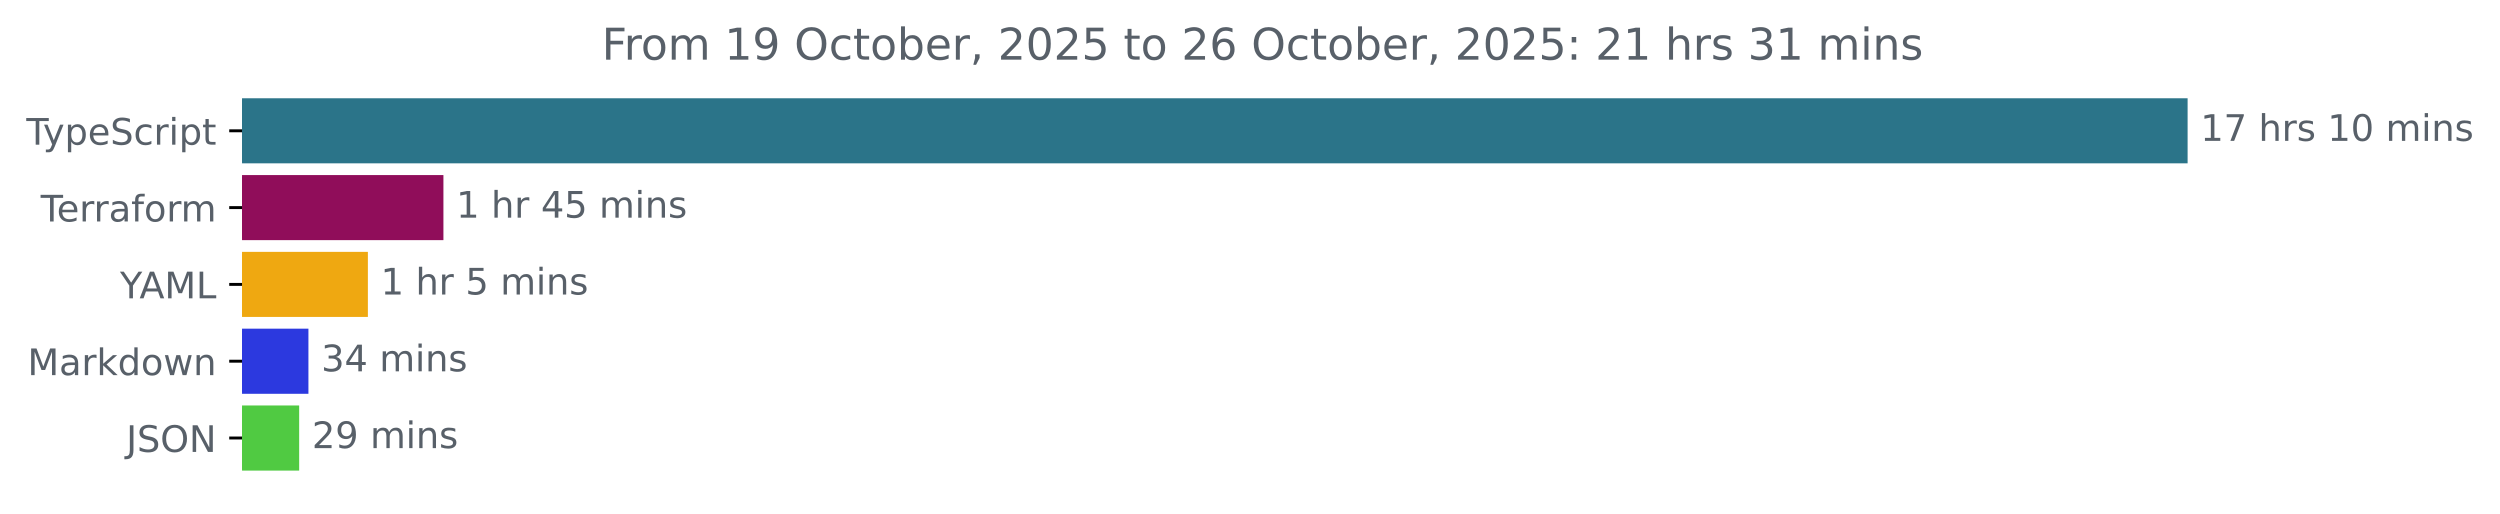
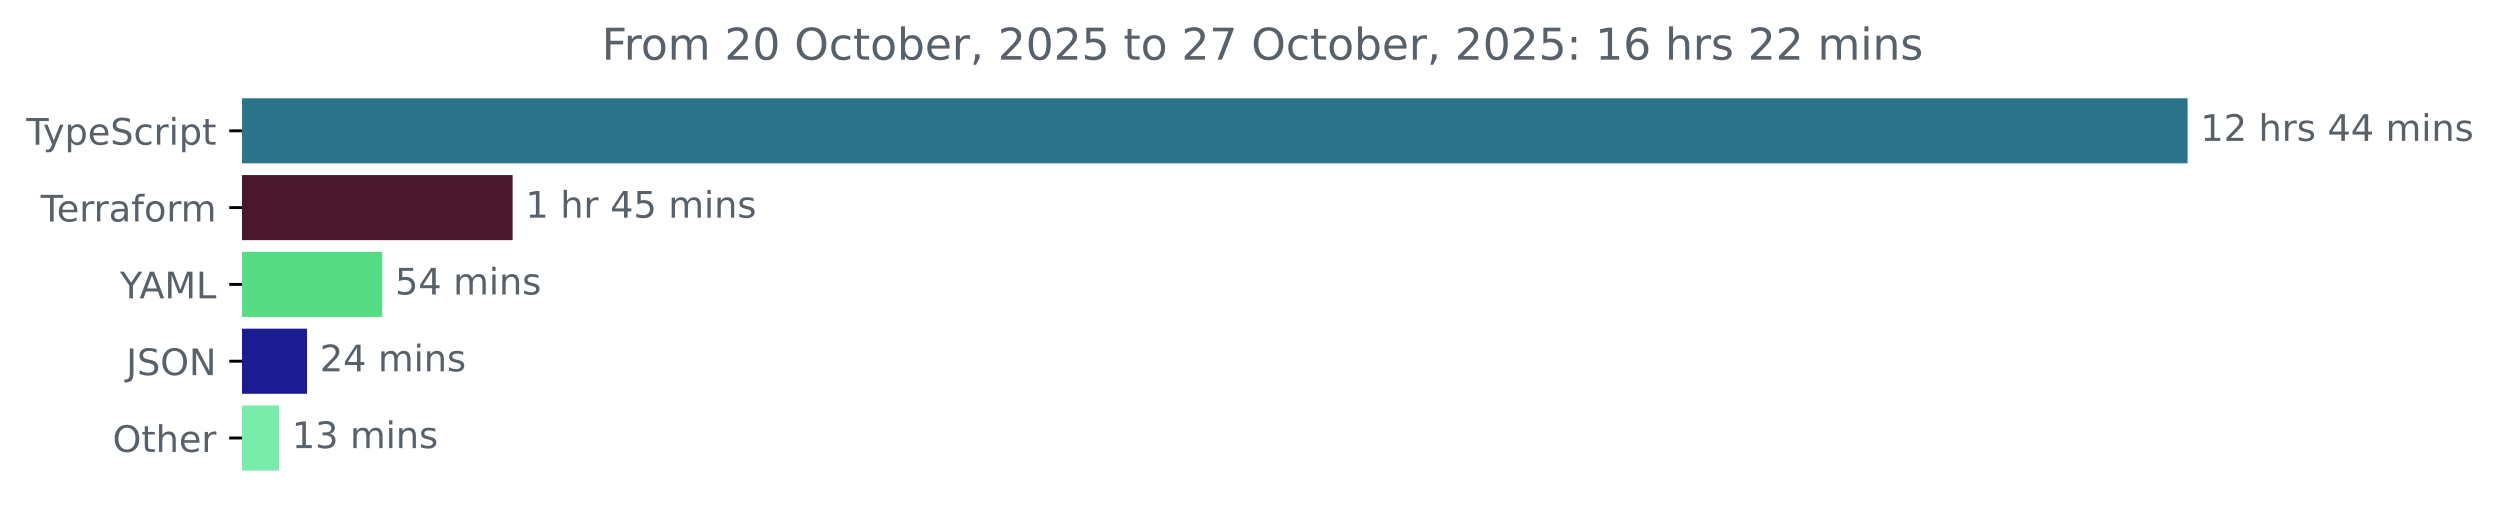
<svg xmlns="http://www.w3.org/2000/svg" xmlns:xlink="http://www.w3.org/1999/xlink" width="683.507pt" height="140.398pt" viewBox="0 0 683.507 140.398" version="1.1">
  <defs>
    <style type="text/css">*{stroke-linejoin: round; stroke-linecap: butt}</style>
  </defs>
  <g id="figure_1">
    <g id="patch_1">
      <path d="M -0 140.398  L 683.507 140.398  L 683.507 0  L -0 0  L -0 140.398  z " style="fill: none" />
    </g>
    <g id="axes_1">
      <g id="patch_2">
-         <path d="M 66.17 27.358  L 597.599 27.358  L 597.599 44.158  L 66.17 44.158  z " clip-path="url(#pbbe1888e50)" style="fill: #2b7489; stroke: #2b7489; stroke-linejoin: miter" />
+         <path d="M 66.17 27.358  L 597.599 27.358  L 597.599 44.158  L 66.17 44.158  z " clip-path="url(#pacf6add6d1)" style="fill: #2b7489; stroke: #2b7489; stroke-linejoin: miter" />
      </g>
      <g id="patch_3">
-         <path d="M 66.17 48.358  L 120.732 48.358  L 120.732 65.158  L 66.17 65.158  z " clip-path="url(#pbbe1888e50)" style="fill: #900d5a; stroke: #900d5a; stroke-linejoin: miter" />
+         <path d="M 66.17 48.358  L 139.659 48.358  L 139.659 65.158  L 66.17 65.158  z " clip-path="url(#pacf6add6d1)" style="fill: #4a182c; stroke: #4a182c; stroke-linejoin: miter" />
      </g>
      <g id="patch_4">
-         <path d="M 66.17 69.358  L 100.08 69.358  L 100.08 86.158  L 66.17 86.158  z " clip-path="url(#pbbe1888e50)" style="fill: #efa811; stroke: #efa811; stroke-linejoin: miter" />
+         <path d="M 66.17 69.358  L 104.008 69.358  L 104.008 86.158  L 66.17 86.158  z " clip-path="url(#pacf6add6d1)" style="fill: #57dc86; stroke: #57dc86; stroke-linejoin: miter" />
      </g>
      <g id="patch_5">
-         <path d="M 66.17 90.358  L 83.825 90.358  L 83.825 107.158  L 66.17 107.158  z " clip-path="url(#pbbe1888e50)" style="fill: #2c39df; stroke: #2c39df; stroke-linejoin: miter" />
+         <path d="M 66.17 90.358  L 83.45 90.358  L 83.45 107.158  L 66.17 107.158  z " clip-path="url(#pacf6add6d1)" style="fill: #1b1b92; stroke: #1b1b92; stroke-linejoin: miter" />
      </g>
      <g id="patch_6">
-         <path d="M 66.17 111.358  L 81.293 111.358  L 81.293 128.158  L 66.17 128.158  z " clip-path="url(#pbbe1888e50)" style="fill: #50ca42; stroke: #50ca42; stroke-linejoin: miter" />
+         <path d="M 66.17 111.358  L 75.8 111.358  L 75.8 128.158  L 66.17 128.158  z " clip-path="url(#pacf6add6d1)" style="fill: #79ecab; stroke: #79ecab; stroke-linejoin: miter" />
      </g>
      <g id="matplotlib.axis_1" />
      <g id="matplotlib.axis_2">
        <g id="ytick_1">
          <g id="line2d_1">
            <defs>
-               <path id="m0bee5579f5" d="M 0 0  L -3.5 0  " style="stroke: #000000; stroke-width: 0.8" />
+               <path id="m9259fe797d" d="M 0 0  L -3.5 0  " style="stroke: #000000; stroke-width: 0.8" />
            </defs>
            <g>
-               <use xlink:href="#m0bee5579f5" x="66.17" y="35.758" style="stroke: #000000; stroke-width: 0.8" />
+               <use xlink:href="#m9259fe797d" x="66.17" y="35.758" style="stroke: #000000; stroke-width: 0.8" />
            </g>
          </g>
          <g id="text_1">
            <g style="fill: #586069" transform="translate(7.2 39.55734) scale(0.1 -0.1)">
              <defs>
                <path id="DejaVuSans-54" d="M -19 4666  L 3928 4666  L 3928 4134  L 2272 4134  L 2272 0  L 1638 0  L 1638 4134  L -19 4134  L -19 4666  z " transform="scale(0.015625)" />
                <path id="DejaVuSans-79" d="M 2059 -325  Q 1816 -950 1584 -1140  Q 1353 -1331 966 -1331  L 506 -1331  L 506 -850  L 844 -850  Q 1081 -850 1212 -737  Q 1344 -625 1503 -206  L 1606 56  L 191 3500  L 800 3500  L 1894 763  L 2988 3500  L 3597 3500  L 2059 -325  z " transform="scale(0.015625)" />
                <path id="DejaVuSans-70" d="M 1159 525  L 1159 -1331  L 581 -1331  L 581 3500  L 1159 3500  L 1159 2969  Q 1341 3281 1617 3432  Q 1894 3584 2278 3584  Q 2916 3584 3314 3078  Q 3713 2572 3713 1747  Q 3713 922 3314 415  Q 2916 -91 2278 -91  Q 1894 -91 1617 61  Q 1341 213 1159 525  z M 3116 1747  Q 3116 2381 2855 2742  Q 2594 3103 2138 3103  Q 1681 3103 1420 2742  Q 1159 2381 1159 1747  Q 1159 1113 1420 752  Q 1681 391 2138 391  Q 2594 391 2855 752  Q 3116 1113 3116 1747  z " transform="scale(0.015625)" />
                <path id="DejaVuSans-65" d="M 3597 1894  L 3597 1613  L 953 1613  Q 991 1019 1311 708  Q 1631 397 2203 397  Q 2534 397 2845 478  Q 3156 559 3463 722  L 3463 178  Q 3153 47 2828 -22  Q 2503 -91 2169 -91  Q 1331 -91 842 396  Q 353 884 353 1716  Q 353 2575 817 3079  Q 1281 3584 2069 3584  Q 2775 3584 3186 3129  Q 3597 2675 3597 1894  z M 3022 2063  Q 3016 2534 2758 2815  Q 2500 3097 2075 3097  Q 1594 3097 1305 2825  Q 1016 2553 972 2059  L 3022 2063  z " transform="scale(0.015625)" />
                <path id="DejaVuSans-53" d="M 3425 4513  L 3425 3897  Q 3066 4069 2747 4153  Q 2428 4238 2131 4238  Q 1616 4238 1336 4038  Q 1056 3838 1056 3469  Q 1056 3159 1242 3001  Q 1428 2844 1947 2747  L 2328 2669  Q 3034 2534 3370 2195  Q 3706 1856 3706 1288  Q 3706 609 3251 259  Q 2797 -91 1919 -91  Q 1588 -91 1214 -16  Q 841 59 441 206  L 441 856  Q 825 641 1194 531  Q 1563 422 1919 422  Q 2459 422 2753 634  Q 3047 847 3047 1241  Q 3047 1584 2836 1778  Q 2625 1972 2144 2069  L 1759 2144  Q 1053 2284 737 2584  Q 422 2884 422 3419  Q 422 4038 858 4394  Q 1294 4750 2059 4750  Q 2388 4750 2728 4690  Q 3069 4631 3425 4513  z " transform="scale(0.015625)" />
                <path id="DejaVuSans-63" d="M 3122 3366  L 3122 2828  Q 2878 2963 2633 3030  Q 2388 3097 2138 3097  Q 1578 3097 1268 2742  Q 959 2388 959 1747  Q 959 1106 1268 751  Q 1578 397 2138 397  Q 2388 397 2633 464  Q 2878 531 3122 666  L 3122 134  Q 2881 22 2623 -34  Q 2366 -91 2075 -91  Q 1284 -91 818 406  Q 353 903 353 1747  Q 353 2603 823 3093  Q 1294 3584 2113 3584  Q 2378 3584 2631 3529  Q 2884 3475 3122 3366  z " transform="scale(0.015625)" />
                <path id="DejaVuSans-72" d="M 2631 2963  Q 2534 3019 2420 3045  Q 2306 3072 2169 3072  Q 1681 3072 1420 2755  Q 1159 2438 1159 1844  L 1159 0  L 581 0  L 581 3500  L 1159 3500  L 1159 2956  Q 1341 3275 1631 3429  Q 1922 3584 2338 3584  Q 2397 3584 2469 3576  Q 2541 3569 2628 3553  L 2631 2963  z " transform="scale(0.015625)" />
                <path id="DejaVuSans-69" d="M 603 3500  L 1178 3500  L 1178 0  L 603 0  L 603 3500  z M 603 4863  L 1178 4863  L 1178 4134  L 603 4134  L 603 4863  z " transform="scale(0.015625)" />
                <path id="DejaVuSans-74" d="M 1172 4494  L 1172 3500  L 2356 3500  L 2356 3053  L 1172 3053  L 1172 1153  Q 1172 725 1289 603  Q 1406 481 1766 481  L 2356 481  L 2356 0  L 1766 0  Q 1100 0 847 248  Q 594 497 594 1153  L 594 3053  L 172 3053  L 172 3500  L 594 3500  L 594 4494  L 1172 4494  z " transform="scale(0.015625)" />
              </defs>
              <use xlink:href="#DejaVuSans-54" />
              <use xlink:href="#DejaVuSans-79" x="45.459" />
              <use xlink:href="#DejaVuSans-70" x="104.639" />
              <use xlink:href="#DejaVuSans-65" x="168.115" />
              <use xlink:href="#DejaVuSans-53" x="229.639" />
              <use xlink:href="#DejaVuSans-63" x="293.115" />
              <use xlink:href="#DejaVuSans-72" x="348.096" />
              <use xlink:href="#DejaVuSans-69" x="389.209" />
              <use xlink:href="#DejaVuSans-70" x="416.992" />
              <use xlink:href="#DejaVuSans-74" x="480.469" />
            </g>
          </g>
        </g>
        <g id="ytick_2">
          <g id="line2d_2">
            <g>
-               <use xlink:href="#m0bee5579f5" x="66.17" y="56.758" style="stroke: #000000; stroke-width: 0.8" />
+               <use xlink:href="#m9259fe797d" x="66.17" y="56.758" style="stroke: #000000; stroke-width: 0.8" />
            </g>
          </g>
          <g id="text_2">
            <g style="fill: #586069" transform="translate(11.11875 60.55734) scale(0.1 -0.1)">
              <defs>
                <path id="DejaVuSans-61" d="M 2194 1759  Q 1497 1759 1228 1600  Q 959 1441 959 1056  Q 959 750 1161 570  Q 1363 391 1709 391  Q 2188 391 2477 730  Q 2766 1069 2766 1631  L 2766 1759  L 2194 1759  z M 3341 1997  L 3341 0  L 2766 0  L 2766 531  Q 2569 213 2275 61  Q 1981 -91 1556 -91  Q 1019 -91 701 211  Q 384 513 384 1019  Q 384 1609 779 1909  Q 1175 2209 1959 2209  L 2766 2209  L 2766 2266  Q 2766 2663 2505 2880  Q 2244 3097 1772 3097  Q 1472 3097 1187 3025  Q 903 2953 641 2809  L 641 3341  Q 956 3463 1253 3523  Q 1550 3584 1831 3584  Q 2591 3584 2966 3190  Q 3341 2797 3341 1997  z " transform="scale(0.015625)" />
                <path id="DejaVuSans-66" d="M 2375 4863  L 2375 4384  L 1825 4384  Q 1516 4384 1395 4259  Q 1275 4134 1275 3809  L 1275 3500  L 2222 3500  L 2222 3053  L 1275 3053  L 1275 0  L 697 0  L 697 3053  L 147 3053  L 147 3500  L 697 3500  L 697 3744  Q 697 4328 969 4595  Q 1241 4863 1831 4863  L 2375 4863  z " transform="scale(0.015625)" />
                <path id="DejaVuSans-6f" d="M 1959 3097  Q 1497 3097 1228 2736  Q 959 2375 959 1747  Q 959 1119 1226 758  Q 1494 397 1959 397  Q 2419 397 2687 759  Q 2956 1122 2956 1747  Q 2956 2369 2687 2733  Q 2419 3097 1959 3097  z M 1959 3584  Q 2709 3584 3137 3096  Q 3566 2609 3566 1747  Q 3566 888 3137 398  Q 2709 -91 1959 -91  Q 1206 -91 779 398  Q 353 888 353 1747  Q 353 2609 779 3096  Q 1206 3584 1959 3584  z " transform="scale(0.015625)" />
                <path id="DejaVuSans-6d" d="M 3328 2828  Q 3544 3216 3844 3400  Q 4144 3584 4550 3584  Q 5097 3584 5394 3201  Q 5691 2819 5691 2113  L 5691 0  L 5113 0  L 5113 2094  Q 5113 2597 4934 2840  Q 4756 3084 4391 3084  Q 3944 3084 3684 2787  Q 3425 2491 3425 1978  L 3425 0  L 2847 0  L 2847 2094  Q 2847 2600 2669 2842  Q 2491 3084 2119 3084  Q 1678 3084 1418 2786  Q 1159 2488 1159 1978  L 1159 0  L 581 0  L 581 3500  L 1159 3500  L 1159 2956  Q 1356 3278 1631 3431  Q 1906 3584 2284 3584  Q 2666 3584 2933 3390  Q 3200 3197 3328 2828  z " transform="scale(0.015625)" />
              </defs>
              <use xlink:href="#DejaVuSans-54" />
              <use xlink:href="#DejaVuSans-65" x="44.084" />
              <use xlink:href="#DejaVuSans-72" x="105.607" />
              <use xlink:href="#DejaVuSans-72" x="144.971" />
              <use xlink:href="#DejaVuSans-61" x="186.084" />
              <use xlink:href="#DejaVuSans-66" x="247.363" />
              <use xlink:href="#DejaVuSans-6f" x="282.568" />
              <use xlink:href="#DejaVuSans-72" x="343.75" />
              <use xlink:href="#DejaVuSans-6d" x="383.113" />
            </g>
          </g>
        </g>
        <g id="ytick_3">
          <g id="line2d_3">
            <g>
-               <use xlink:href="#m0bee5579f5" x="66.17" y="77.758" style="stroke: #000000; stroke-width: 0.8" />
+               <use xlink:href="#m9259fe797d" x="66.17" y="77.758" style="stroke: #000000; stroke-width: 0.8" />
            </g>
          </g>
          <g id="text_3">
            <g style="fill: #586069" transform="translate(32.79688 81.55734) scale(0.1 -0.1)">
              <defs>
                <path id="DejaVuSans-59" d="M -13 4666  L 666 4666  L 1959 2747  L 3244 4666  L 3922 4666  L 2272 2222  L 2272 0  L 1638 0  L 1638 2222  L -13 4666  z " transform="scale(0.015625)" />
                <path id="DejaVuSans-41" d="M 2188 4044  L 1331 1722  L 3047 1722  L 2188 4044  z M 1831 4666  L 2547 4666  L 4325 0  L 3669 0  L 3244 1197  L 1141 1197  L 716 0  L 50 0  L 1831 4666  z " transform="scale(0.015625)" />
                <path id="DejaVuSans-4d" d="M 628 4666  L 1569 4666  L 2759 1491  L 3956 4666  L 4897 4666  L 4897 0  L 4281 0  L 4281 4097  L 3078 897  L 2444 897  L 1241 4097  L 1241 0  L 628 0  L 628 4666  z " transform="scale(0.015625)" />
                <path id="DejaVuSans-4c" d="M 628 4666  L 1259 4666  L 1259 531  L 3531 531  L 3531 0  L 628 0  L 628 4666  z " transform="scale(0.015625)" />
              </defs>
              <use xlink:href="#DejaVuSans-59" />
              <use xlink:href="#DejaVuSans-41" x="53.334" />
              <use xlink:href="#DejaVuSans-4d" x="121.742" />
              <use xlink:href="#DejaVuSans-4c" x="208.021" />
            </g>
          </g>
        </g>
        <g id="ytick_4">
          <g id="line2d_4">
            <g>
-               <use xlink:href="#m0bee5579f5" x="66.17" y="98.758" style="stroke: #000000; stroke-width: 0.8" />
+               <use xlink:href="#m9259fe797d" x="66.17" y="98.758" style="stroke: #000000; stroke-width: 0.8" />
            </g>
          </g>
          <g id="text_4">
-             <g style="fill: #586069" transform="translate(7.529688 102.5573) scale(0.1 -0.1)">
-               <defs>
-                 <path id="DejaVuSans-6b" d="M 581 4863  L 1159 4863  L 1159 1991  L 2875 3500  L 3609 3500  L 1753 1863  L 3688 0  L 2938 0  L 1159 1709  L 1159 0  L 581 0  L 581 4863  z " transform="scale(0.015625)" />
-                 <path id="DejaVuSans-64" d="M 2906 2969  L 2906 4863  L 3481 4863  L 3481 0  L 2906 0  L 2906 525  Q 2725 213 2448 61  Q 2172 -91 1784 -91  Q 1150 -91 751 415  Q 353 922 353 1747  Q 353 2572 751 3078  Q 1150 3584 1784 3584  Q 2172 3584 2448 3432  Q 2725 3281 2906 2969  z M 947 1747  Q 947 1113 1208 752  Q 1469 391 1925 391  Q 2381 391 2643 752  Q 2906 1113 2906 1747  Q 2906 2381 2643 2742  Q 2381 3103 1925 3103  Q 1469 3103 1208 2742  Q 947 2381 947 1747  z " transform="scale(0.015625)" />
-                 <path id="DejaVuSans-77" d="M 269 3500  L 844 3500  L 1563 769  L 2278 3500  L 2956 3500  L 3675 769  L 4391 3500  L 4966 3500  L 4050 0  L 3372 0  L 2619 2869  L 1863 0  L 1184 0  L 269 3500  z " transform="scale(0.015625)" />
-                 <path id="DejaVuSans-6e" d="M 3513 2113  L 3513 0  L 2938 0  L 2938 2094  Q 2938 2591 2744 2837  Q 2550 3084 2163 3084  Q 1697 3084 1428 2787  Q 1159 2491 1159 1978  L 1159 0  L 581 0  L 581 3500  L 1159 3500  L 1159 2956  Q 1366 3272 1645 3428  Q 1925 3584 2291 3584  Q 2894 3584 3203 3211  Q 3513 2838 3513 2113  z " transform="scale(0.015625)" />
-               </defs>
-               <use xlink:href="#DejaVuSans-4d" />
-               <use xlink:href="#DejaVuSans-61" x="86.279" />
-               <use xlink:href="#DejaVuSans-72" x="147.559" />
-               <use xlink:href="#DejaVuSans-6b" x="188.672" />
-               <use xlink:href="#DejaVuSans-64" x="246.582" />
-               <use xlink:href="#DejaVuSans-6f" x="310.059" />
-               <use xlink:href="#DejaVuSans-77" x="371.24" />
-               <use xlink:href="#DejaVuSans-6e" x="453.027" />
-             </g>
-           </g>
-         </g>
-         <g id="ytick_5">
-           <g id="line2d_5">
-             <g>
-               <use xlink:href="#m0bee5579f5" x="66.17" y="119.758" style="stroke: #000000; stroke-width: 0.8" />
-             </g>
-           </g>
-           <g id="text_5">
-             <g style="fill: #586069" transform="translate(34.51875 123.5573) scale(0.1 -0.1)">
+             <g style="fill: #586069" transform="translate(34.51875 102.5573) scale(0.1 -0.1)">
              <defs>
                <path id="DejaVuSans-4a" d="M 628 4666  L 1259 4666  L 1259 325  Q 1259 -519 939 -900  Q 619 -1281 -91 -1281  L -331 -1281  L -331 -750  L -134 -750  Q 284 -750 456 -515  Q 628 -281 628 325  L 628 4666  z " transform="scale(0.015625)" />
                <path id="DejaVuSans-4f" d="M 2522 4238  Q 1834 4238 1429 3725  Q 1025 3213 1025 2328  Q 1025 1447 1429 934  Q 1834 422 2522 422  Q 3209 422 3611 934  Q 4013 1447 4013 2328  Q 4013 3213 3611 3725  Q 3209 4238 2522 4238  z M 2522 4750  Q 3503 4750 4090 4092  Q 4678 3434 4678 2328  Q 4678 1225 4090 567  Q 3503 -91 2522 -91  Q 1538 -91 948 565  Q 359 1222 359 2328  Q 359 3434 948 4092  Q 1538 4750 2522 4750  z " transform="scale(0.015625)" />
                <path id="DejaVuSans-4e" d="M 628 4666  L 1478 4666  L 3547 763  L 3547 4666  L 4159 4666  L 4159 0  L 3309 0  L 1241 3903  L 1241 0  L 628 0  L 628 4666  z " transform="scale(0.015625)" />
              </defs>
              <use xlink:href="#DejaVuSans-4a" />
              <use xlink:href="#DejaVuSans-53" x="29.492" />
              <use xlink:href="#DejaVuSans-4f" x="92.969" />
              <use xlink:href="#DejaVuSans-4e" x="171.68" />
            </g>
          </g>
        </g>
+         <g id="ytick_5">
+           <g id="line2d_5">
+             <g>
+               <use xlink:href="#m9259fe797d" x="66.17" y="119.758" style="stroke: #000000; stroke-width: 0.8" />
+             </g>
+           </g>
+           <g id="text_5">
+             <g style="fill: #586069" transform="translate(30.77656 123.5573) scale(0.1 -0.1)">
+               <defs>
+                 <path id="DejaVuSans-68" d="M 3513 2113  L 3513 0  L 2938 0  L 2938 2094  Q 2938 2591 2744 2837  Q 2550 3084 2163 3084  Q 1697 3084 1428 2787  Q 1159 2491 1159 1978  L 1159 0  L 581 0  L 581 4863  L 1159 4863  L 1159 2956  Q 1366 3272 1645 3428  Q 1925 3584 2291 3584  Q 2894 3584 3203 3211  Q 3513 2838 3513 2113  z " transform="scale(0.015625)" />
+               </defs>
+               <use xlink:href="#DejaVuSans-4f" />
+               <use xlink:href="#DejaVuSans-74" x="78.711" />
+               <use xlink:href="#DejaVuSans-68" x="117.92" />
+               <use xlink:href="#DejaVuSans-65" x="181.299" />
+               <use xlink:href="#DejaVuSans-72" x="242.822" />
+             </g>
+           </g>
+         </g>
      </g>
      <g id="text_6">
        <g style="fill: #586069" transform="translate(601.5989 38.5175) scale(0.1 -0.1)">
          <defs>
            <path id="DejaVuSans-31" d="M 794 531  L 1825 531  L 1825 4091  L 703 3866  L 703 4441  L 1819 4666  L 2450 4666  L 2450 531  L 3481 531  L 3481 0  L 794 0  L 794 531  z " transform="scale(0.015625)" />
-             <path id="DejaVuSans-37" d="M 525 4666  L 3525 4666  L 3525 4397  L 1831 0  L 1172 0  L 2766 4134  L 525 4134  L 525 4666  z " transform="scale(0.015625)" />
+             <path id="DejaVuSans-32" d="M 1228 531  L 3431 531  L 3431 0  L 469 0  L 469 531  Q 828 903 1448 1529  Q 2069 2156 2228 2338  Q 2531 2678 2651 2914  Q 2772 3150 2772 3378  Q 2772 3750 2511 3984  Q 2250 4219 1831 4219  Q 1534 4219 1204 4116  Q 875 4013 500 3803  L 500 4441  Q 881 4594 1212 4672  Q 1544 4750 1819 4750  Q 2544 4750 2975 4387  Q 3406 4025 3406 3419  Q 3406 3131 3298 2873  Q 3191 2616 2906 2266  Q 2828 2175 2409 1742  Q 1991 1309 1228 531  z " transform="scale(0.015625)" />
            <path id="DejaVuSans-20" transform="scale(0.015625)" />
-             <path id="DejaVuSans-68" d="M 3513 2113  L 3513 0  L 2938 0  L 2938 2094  Q 2938 2591 2744 2837  Q 2550 3084 2163 3084  Q 1697 3084 1428 2787  Q 1159 2491 1159 1978  L 1159 0  L 581 0  L 581 4863  L 1159 4863  L 1159 2956  Q 1366 3272 1645 3428  Q 1925 3584 2291 3584  Q 2894 3584 3203 3211  Q 3513 2838 3513 2113  z " transform="scale(0.015625)" />
            <path id="DejaVuSans-73" d="M 2834 3397  L 2834 2853  Q 2591 2978 2328 3040  Q 2066 3103 1784 3103  Q 1356 3103 1142 2972  Q 928 2841 928 2578  Q 928 2378 1081 2264  Q 1234 2150 1697 2047  L 1894 2003  Q 2506 1872 2764 1633  Q 3022 1394 3022 966  Q 3022 478 2636 193  Q 2250 -91 1575 -91  Q 1294 -91 989 -36  Q 684 19 347 128  L 347 722  Q 666 556 975 473  Q 1284 391 1588 391  Q 1994 391 2212 530  Q 2431 669 2431 922  Q 2431 1156 2273 1281  Q 2116 1406 1581 1522  L 1381 1569  Q 847 1681 609 1914  Q 372 2147 372 2553  Q 372 3047 722 3315  Q 1072 3584 1716 3584  Q 2034 3584 2315 3537  Q 2597 3491 2834 3397  z " transform="scale(0.015625)" />
-             <path id="DejaVuSans-30" d="M 2034 4250  Q 1547 4250 1301 3770  Q 1056 3291 1056 2328  Q 1056 1369 1301 889  Q 1547 409 2034 409  Q 2525 409 2770 889  Q 3016 1369 3016 2328  Q 3016 3291 2770 3770  Q 2525 4250 2034 4250  z M 2034 4750  Q 2819 4750 3233 4129  Q 3647 3509 3647 2328  Q 3647 1150 3233 529  Q 2819 -91 2034 -91  Q 1250 -91 836 529  Q 422 1150 422 2328  Q 422 3509 836 4129  Q 1250 4750 2034 4750  z " transform="scale(0.015625)" />
+             <path id="DejaVuSans-34" d="M 2419 4116  L 825 1625  L 2419 1625  L 2419 4116  z M 2253 4666  L 3047 4666  L 3047 1625  L 3713 1625  L 3713 1100  L 3047 1100  L 3047 0  L 2419 0  L 2419 1100  L 313 1100  L 313 1709  L 2253 4666  z " transform="scale(0.015625)" />
+             <path id="DejaVuSans-6e" d="M 3513 2113  L 3513 0  L 2938 0  L 2938 2094  Q 2938 2591 2744 2837  Q 2550 3084 2163 3084  Q 1697 3084 1428 2787  Q 1159 2491 1159 1978  L 1159 0  L 581 0  L 581 3500  L 1159 3500  L 1159 2956  Q 1366 3272 1645 3428  Q 1925 3584 2291 3584  Q 2894 3584 3203 3211  Q 3513 2838 3513 2113  z " transform="scale(0.015625)" />
          </defs>
          <use xlink:href="#DejaVuSans-31" />
-           <use xlink:href="#DejaVuSans-37" x="63.623" />
+           <use xlink:href="#DejaVuSans-32" x="63.623" />
          <use xlink:href="#DejaVuSans-20" x="127.246" />
          <use xlink:href="#DejaVuSans-68" x="159.033" />
          <use xlink:href="#DejaVuSans-72" x="222.412" />
          <use xlink:href="#DejaVuSans-73" x="263.525" />
          <use xlink:href="#DejaVuSans-20" x="315.625" />
-           <use xlink:href="#DejaVuSans-31" x="347.412" />
-           <use xlink:href="#DejaVuSans-30" x="411.035" />
+           <use xlink:href="#DejaVuSans-34" x="347.412" />
+           <use xlink:href="#DejaVuSans-34" x="411.035" />
          <use xlink:href="#DejaVuSans-20" x="474.658" />
          <use xlink:href="#DejaVuSans-6d" x="506.445" />
          <use xlink:href="#DejaVuSans-69" x="603.857" />
          <use xlink:href="#DejaVuSans-6e" x="631.641" />
          <use xlink:href="#DejaVuSans-73" x="695.02" />
        </g>
      </g>
      <g id="text_7">
-         <g style="fill: #586069" transform="translate(124.7322 59.5175) scale(0.1 -0.1)">
+         <g style="fill: #586069" transform="translate(143.6592 59.5175) scale(0.1 -0.1)">
          <defs>
-             <path id="DejaVuSans-34" d="M 2419 4116  L 825 1625  L 2419 1625  L 2419 4116  z M 2253 4666  L 3047 4666  L 3047 1625  L 3713 1625  L 3713 1100  L 3047 1100  L 3047 0  L 2419 0  L 2419 1100  L 313 1100  L 313 1709  L 2253 4666  z " transform="scale(0.015625)" />
            <path id="DejaVuSans-35" d="M 691 4666  L 3169 4666  L 3169 4134  L 1269 4134  L 1269 2991  Q 1406 3038 1543 3061  Q 1681 3084 1819 3084  Q 2600 3084 3056 2656  Q 3513 2228 3513 1497  Q 3513 744 3044 326  Q 2575 -91 1722 -91  Q 1428 -91 1123 -41  Q 819 9 494 109  L 494 744  Q 775 591 1075 516  Q 1375 441 1709 441  Q 2250 441 2565 725  Q 2881 1009 2881 1497  Q 2881 1984 2565 2268  Q 2250 2553 1709 2553  Q 1456 2553 1204 2497  Q 953 2441 691 2322  L 691 4666  z " transform="scale(0.015625)" />
          </defs>
          <use xlink:href="#DejaVuSans-31" />
          <use xlink:href="#DejaVuSans-20" x="63.623" />
          <use xlink:href="#DejaVuSans-68" x="95.41" />
          <use xlink:href="#DejaVuSans-72" x="158.789" />
          <use xlink:href="#DejaVuSans-20" x="199.902" />
          <use xlink:href="#DejaVuSans-34" x="231.689" />
          <use xlink:href="#DejaVuSans-35" x="295.312" />
          <use xlink:href="#DejaVuSans-20" x="358.936" />
          <use xlink:href="#DejaVuSans-6d" x="390.723" />
          <use xlink:href="#DejaVuSans-69" x="488.135" />
          <use xlink:href="#DejaVuSans-6e" x="515.918" />
          <use xlink:href="#DejaVuSans-73" x="579.297" />
        </g>
      </g>
      <g id="text_8">
-         <g style="fill: #586069" transform="translate(104.0799 80.5175) scale(0.1 -0.1)">
-           <use xlink:href="#DejaVuSans-31" />
-           <use xlink:href="#DejaVuSans-20" x="63.623" />
-           <use xlink:href="#DejaVuSans-68" x="95.41" />
-           <use xlink:href="#DejaVuSans-72" x="158.789" />
-           <use xlink:href="#DejaVuSans-20" x="199.902" />
-           <use xlink:href="#DejaVuSans-35" x="231.689" />
-           <use xlink:href="#DejaVuSans-20" x="295.312" />
-           <use xlink:href="#DejaVuSans-6d" x="327.1" />
-           <use xlink:href="#DejaVuSans-69" x="424.512" />
-           <use xlink:href="#DejaVuSans-6e" x="452.295" />
-           <use xlink:href="#DejaVuSans-73" x="515.674" />
-         </g>
-       </g>
-       <g id="text_9">
-         <g style="fill: #586069" transform="translate(87.82464 101.5175) scale(0.1 -0.1)">
-           <defs>
-             <path id="DejaVuSans-33" d="M 2597 2516  Q 3050 2419 3304 2112  Q 3559 1806 3559 1356  Q 3559 666 3084 287  Q 2609 -91 1734 -91  Q 1441 -91 1130 -33  Q 819 25 488 141  L 488 750  Q 750 597 1062 519  Q 1375 441 1716 441  Q 2309 441 2620 675  Q 2931 909 2931 1356  Q 2931 1769 2642 2001  Q 2353 2234 1838 2234  L 1294 2234  L 1294 2753  L 1863 2753  Q 2328 2753 2575 2939  Q 2822 3125 2822 3475  Q 2822 3834 2567 4026  Q 2313 4219 1838 4219  Q 1578 4219 1281 4162  Q 984 4106 628 3988  L 628 4550  Q 988 4650 1302 4700  Q 1616 4750 1894 4750  Q 2613 4750 3031 4423  Q 3450 4097 3450 3541  Q 3450 3153 3228 2886  Q 3006 2619 2597 2516  z " transform="scale(0.015625)" />
-           </defs>
-           <use xlink:href="#DejaVuSans-33" />
+         <g style="fill: #586069" transform="translate(108.0075 80.5175) scale(0.1 -0.1)">
+           <use xlink:href="#DejaVuSans-35" />
          <use xlink:href="#DejaVuSans-34" x="63.623" />
          <use xlink:href="#DejaVuSans-20" x="127.246" />
          <use xlink:href="#DejaVuSans-6d" x="159.033" />
          <use xlink:href="#DejaVuSans-69" x="256.445" />
          <use xlink:href="#DejaVuSans-6e" x="284.229" />
          <use xlink:href="#DejaVuSans-73" x="347.607" />
        </g>
      </g>
-       <g id="text_10">
-         <g style="fill: #586069" transform="translate(85.29308 122.5175) scale(0.1 -0.1)">
-           <defs>
-             <path id="DejaVuSans-32" d="M 1228 531  L 3431 531  L 3431 0  L 469 0  L 469 531  Q 828 903 1448 1529  Q 2069 2156 2228 2338  Q 2531 2678 2651 2914  Q 2772 3150 2772 3378  Q 2772 3750 2511 3984  Q 2250 4219 1831 4219  Q 1534 4219 1204 4116  Q 875 4013 500 3803  L 500 4441  Q 881 4594 1212 4672  Q 1544 4750 1819 4750  Q 2544 4750 2975 4387  Q 3406 4025 3406 3419  Q 3406 3131 3298 2873  Q 3191 2616 2906 2266  Q 2828 2175 2409 1742  Q 1991 1309 1228 531  z " transform="scale(0.015625)" />
-             <path id="DejaVuSans-39" d="M 703 97  L 703 672  Q 941 559 1184 500  Q 1428 441 1663 441  Q 2288 441 2617 861  Q 2947 1281 2994 2138  Q 2813 1869 2534 1725  Q 2256 1581 1919 1581  Q 1219 1581 811 2004  Q 403 2428 403 3163  Q 403 3881 828 4315  Q 1253 4750 1959 4750  Q 2769 4750 3195 4129  Q 3622 3509 3622 2328  Q 3622 1225 3098 567  Q 2575 -91 1691 -91  Q 1453 -91 1209 -44  Q 966 3 703 97  z M 1959 2075  Q 2384 2075 2632 2365  Q 2881 2656 2881 3163  Q 2881 3666 2632 3958  Q 2384 4250 1959 4250  Q 1534 4250 1286 3958  Q 1038 3666 1038 3163  Q 1038 2656 1286 2365  Q 1534 2075 1959 2075  z " transform="scale(0.015625)" />
-           </defs>
+       <g id="text_9">
+         <g style="fill: #586069" transform="translate(87.44977 101.5175) scale(0.1 -0.1)">
          <use xlink:href="#DejaVuSans-32" />
-           <use xlink:href="#DejaVuSans-39" x="63.623" />
+           <use xlink:href="#DejaVuSans-34" x="63.623" />
          <use xlink:href="#DejaVuSans-20" x="127.246" />
          <use xlink:href="#DejaVuSans-6d" x="159.033" />
          <use xlink:href="#DejaVuSans-69" x="256.445" />
          <use xlink:href="#DejaVuSans-6e" x="284.229" />
          <use xlink:href="#DejaVuSans-73" x="347.607" />
        </g>
      </g>
+       <g id="text_10">
+         <g style="fill: #586069" transform="translate(79.80036 122.5175) scale(0.1 -0.1)">
+           <defs>
+             <path id="DejaVuSans-33" d="M 2597 2516  Q 3050 2419 3304 2112  Q 3559 1806 3559 1356  Q 3559 666 3084 287  Q 2609 -91 1734 -91  Q 1441 -91 1130 -33  Q 819 25 488 141  L 488 750  Q 750 597 1062 519  Q 1375 441 1716 441  Q 2309 441 2620 675  Q 2931 909 2931 1356  Q 2931 1769 2642 2001  Q 2353 2234 1838 2234  L 1294 2234  L 1294 2753  L 1863 2753  Q 2328 2753 2575 2939  Q 2822 3125 2822 3475  Q 2822 3834 2567 4026  Q 2313 4219 1838 4219  Q 1578 4219 1281 4162  Q 984 4106 628 3988  L 628 4550  Q 988 4650 1302 4700  Q 1616 4750 1894 4750  Q 2613 4750 3031 4423  Q 3450 4097 3450 3541  Q 3450 3153 3228 2886  Q 3006 2619 2597 2516  z " transform="scale(0.015625)" />
+           </defs>
+           <use xlink:href="#DejaVuSans-31" />
+           <use xlink:href="#DejaVuSans-33" x="63.623" />
+           <use xlink:href="#DejaVuSans-20" x="127.246" />
+           <use xlink:href="#DejaVuSans-6d" x="159.033" />
+           <use xlink:href="#DejaVuSans-69" x="256.445" />
+           <use xlink:href="#DejaVuSans-6e" x="284.229" />
+           <use xlink:href="#DejaVuSans-73" x="347.607" />
+         </g>
+       </g>
      <g id="text_11">
        <g style="fill: #586069" transform="translate(164.5328 16.31812) scale(0.12 -0.12)">
          <defs>
            <path id="DejaVuSans-46" d="M 628 4666  L 3309 4666  L 3309 4134  L 1259 4134  L 1259 2759  L 3109 2759  L 3109 2228  L 1259 2228  L 1259 0  L 628 0  L 628 4666  z " transform="scale(0.015625)" />
+             <path id="DejaVuSans-30" d="M 2034 4250  Q 1547 4250 1301 3770  Q 1056 3291 1056 2328  Q 1056 1369 1301 889  Q 1547 409 2034 409  Q 2525 409 2770 889  Q 3016 1369 3016 2328  Q 3016 3291 2770 3770  Q 2525 4250 2034 4250  z M 2034 4750  Q 2819 4750 3233 4129  Q 3647 3509 3647 2328  Q 3647 1150 3233 529  Q 2819 -91 2034 -91  Q 1250 -91 836 529  Q 422 1150 422 2328  Q 422 3509 836 4129  Q 1250 4750 2034 4750  z " transform="scale(0.015625)" />
            <path id="DejaVuSans-62" d="M 3116 1747  Q 3116 2381 2855 2742  Q 2594 3103 2138 3103  Q 1681 3103 1420 2742  Q 1159 2381 1159 1747  Q 1159 1113 1420 752  Q 1681 391 2138 391  Q 2594 391 2855 752  Q 3116 1113 3116 1747  z M 1159 2969  Q 1341 3281 1617 3432  Q 1894 3584 2278 3584  Q 2916 3584 3314 3078  Q 3713 2572 3713 1747  Q 3713 922 3314 415  Q 2916 -91 2278 -91  Q 1894 -91 1617 61  Q 1341 213 1159 525  L 1159 0  L 581 0  L 581 4863  L 1159 4863  L 1159 2969  z " transform="scale(0.015625)" />
            <path id="DejaVuSans-2c" d="M 750 794  L 1409 794  L 1409 256  L 897 -744  L 494 -744  L 750 256  L 750 794  z " transform="scale(0.015625)" />
+             <path id="DejaVuSans-37" d="M 525 4666  L 3525 4666  L 3525 4397  L 1831 0  L 1172 0  L 2766 4134  L 525 4134  L 525 4666  z " transform="scale(0.015625)" />
+             <path id="DejaVuSans-3a" d="M 750 794  L 1409 794  L 1409 0  L 750 0  L 750 794  z M 750 3309  L 1409 3309  L 1409 2516  L 750 2516  L 750 3309  z " transform="scale(0.015625)" />
            <path id="DejaVuSans-36" d="M 2113 2584  Q 1688 2584 1439 2293  Q 1191 2003 1191 1497  Q 1191 994 1439 701  Q 1688 409 2113 409  Q 2538 409 2786 701  Q 3034 994 3034 1497  Q 3034 2003 2786 2293  Q 2538 2584 2113 2584  z M 3366 4563  L 3366 3988  Q 3128 4100 2886 4159  Q 2644 4219 2406 4219  Q 1781 4219 1451 3797  Q 1122 3375 1075 2522  Q 1259 2794 1537 2939  Q 1816 3084 2150 3084  Q 2853 3084 3261 2657  Q 3669 2231 3669 1497  Q 3669 778 3244 343  Q 2819 -91 2113 -91  Q 1303 -91 875 529  Q 447 1150 447 2328  Q 447 3434 972 4092  Q 1497 4750 2381 4750  Q 2619 4750 2861 4703  Q 3103 4656 3366 4563  z " transform="scale(0.015625)" />
-             <path id="DejaVuSans-3a" d="M 750 794  L 1409 794  L 1409 0  L 750 0  L 750 794  z M 750 3309  L 1409 3309  L 1409 2516  L 750 2516  L 750 3309  z " transform="scale(0.015625)" />
          </defs>
          <use xlink:href="#DejaVuSans-46" />
          <use xlink:href="#DejaVuSans-72" x="50.27" />
          <use xlink:href="#DejaVuSans-6f" x="89.133" />
          <use xlink:href="#DejaVuSans-6d" x="150.314" />
          <use xlink:href="#DejaVuSans-20" x="247.727" />
-           <use xlink:href="#DejaVuSans-31" x="279.514" />
-           <use xlink:href="#DejaVuSans-39" x="343.137" />
+           <use xlink:href="#DejaVuSans-32" x="279.514" />
+           <use xlink:href="#DejaVuSans-30" x="343.137" />
          <use xlink:href="#DejaVuSans-20" x="406.76" />
          <use xlink:href="#DejaVuSans-4f" x="438.547" />
          <use xlink:href="#DejaVuSans-63" x="517.258" />
          <use xlink:href="#DejaVuSans-74" x="572.238" />
          <use xlink:href="#DejaVuSans-6f" x="611.447" />
          <use xlink:href="#DejaVuSans-62" x="672.629" />
          <use xlink:href="#DejaVuSans-65" x="736.105" />
          <use xlink:href="#DejaVuSans-72" x="797.629" />
          <use xlink:href="#DejaVuSans-2c" x="838.742" />
          <use xlink:href="#DejaVuSans-20" x="870.529" />
          <use xlink:href="#DejaVuSans-32" x="902.316" />
          <use xlink:href="#DejaVuSans-30" x="965.939" />
          <use xlink:href="#DejaVuSans-32" x="1029.562" />
          <use xlink:href="#DejaVuSans-35" x="1093.186" />
          <use xlink:href="#DejaVuSans-20" x="1156.809" />
          <use xlink:href="#DejaVuSans-74" x="1188.596" />
          <use xlink:href="#DejaVuSans-6f" x="1227.805" />
          <use xlink:href="#DejaVuSans-20" x="1288.986" />
          <use xlink:href="#DejaVuSans-32" x="1320.773" />
-           <use xlink:href="#DejaVuSans-36" x="1384.396" />
+           <use xlink:href="#DejaVuSans-37" x="1384.396" />
          <use xlink:href="#DejaVuSans-20" x="1448.02" />
          <use xlink:href="#DejaVuSans-4f" x="1479.807" />
          <use xlink:href="#DejaVuSans-63" x="1558.518" />
          <use xlink:href="#DejaVuSans-74" x="1613.498" />
          <use xlink:href="#DejaVuSans-6f" x="1652.707" />
          <use xlink:href="#DejaVuSans-62" x="1713.889" />
          <use xlink:href="#DejaVuSans-65" x="1777.365" />
          <use xlink:href="#DejaVuSans-72" x="1838.889" />
          <use xlink:href="#DejaVuSans-2c" x="1880.002" />
          <use xlink:href="#DejaVuSans-20" x="1911.789" />
          <use xlink:href="#DejaVuSans-32" x="1943.576" />
          <use xlink:href="#DejaVuSans-30" x="2007.199" />
          <use xlink:href="#DejaVuSans-32" x="2070.822" />
          <use xlink:href="#DejaVuSans-35" x="2134.445" />
          <use xlink:href="#DejaVuSans-3a" x="2198.068" />
          <use xlink:href="#DejaVuSans-20" x="2231.76" />
-           <use xlink:href="#DejaVuSans-32" x="2263.547" />
-           <use xlink:href="#DejaVuSans-31" x="2327.17" />
+           <use xlink:href="#DejaVuSans-31" x="2263.547" />
+           <use xlink:href="#DejaVuSans-36" x="2327.17" />
          <use xlink:href="#DejaVuSans-20" x="2390.793" />
          <use xlink:href="#DejaVuSans-68" x="2422.58" />
          <use xlink:href="#DejaVuSans-72" x="2485.959" />
          <use xlink:href="#DejaVuSans-73" x="2527.072" />
          <use xlink:href="#DejaVuSans-20" x="2579.172" />
-           <use xlink:href="#DejaVuSans-33" x="2610.959" />
-           <use xlink:href="#DejaVuSans-31" x="2674.582" />
+           <use xlink:href="#DejaVuSans-32" x="2610.959" />
+           <use xlink:href="#DejaVuSans-32" x="2674.582" />
          <use xlink:href="#DejaVuSans-20" x="2738.205" />
          <use xlink:href="#DejaVuSans-6d" x="2769.992" />
          <use xlink:href="#DejaVuSans-69" x="2867.404" />
          <use xlink:href="#DejaVuSans-6e" x="2895.188" />
          <use xlink:href="#DejaVuSans-73" x="2958.566" />
        </g>
      </g>
    </g>
  </g>
  <defs>
-     <clipPath id="pbbe1888e50">
+     <clipPath id="pacf6add6d1">
      <rect x="66.17" y="22.318" width="558" height="110.88" />
    </clipPath>
  </defs>
</svg>
